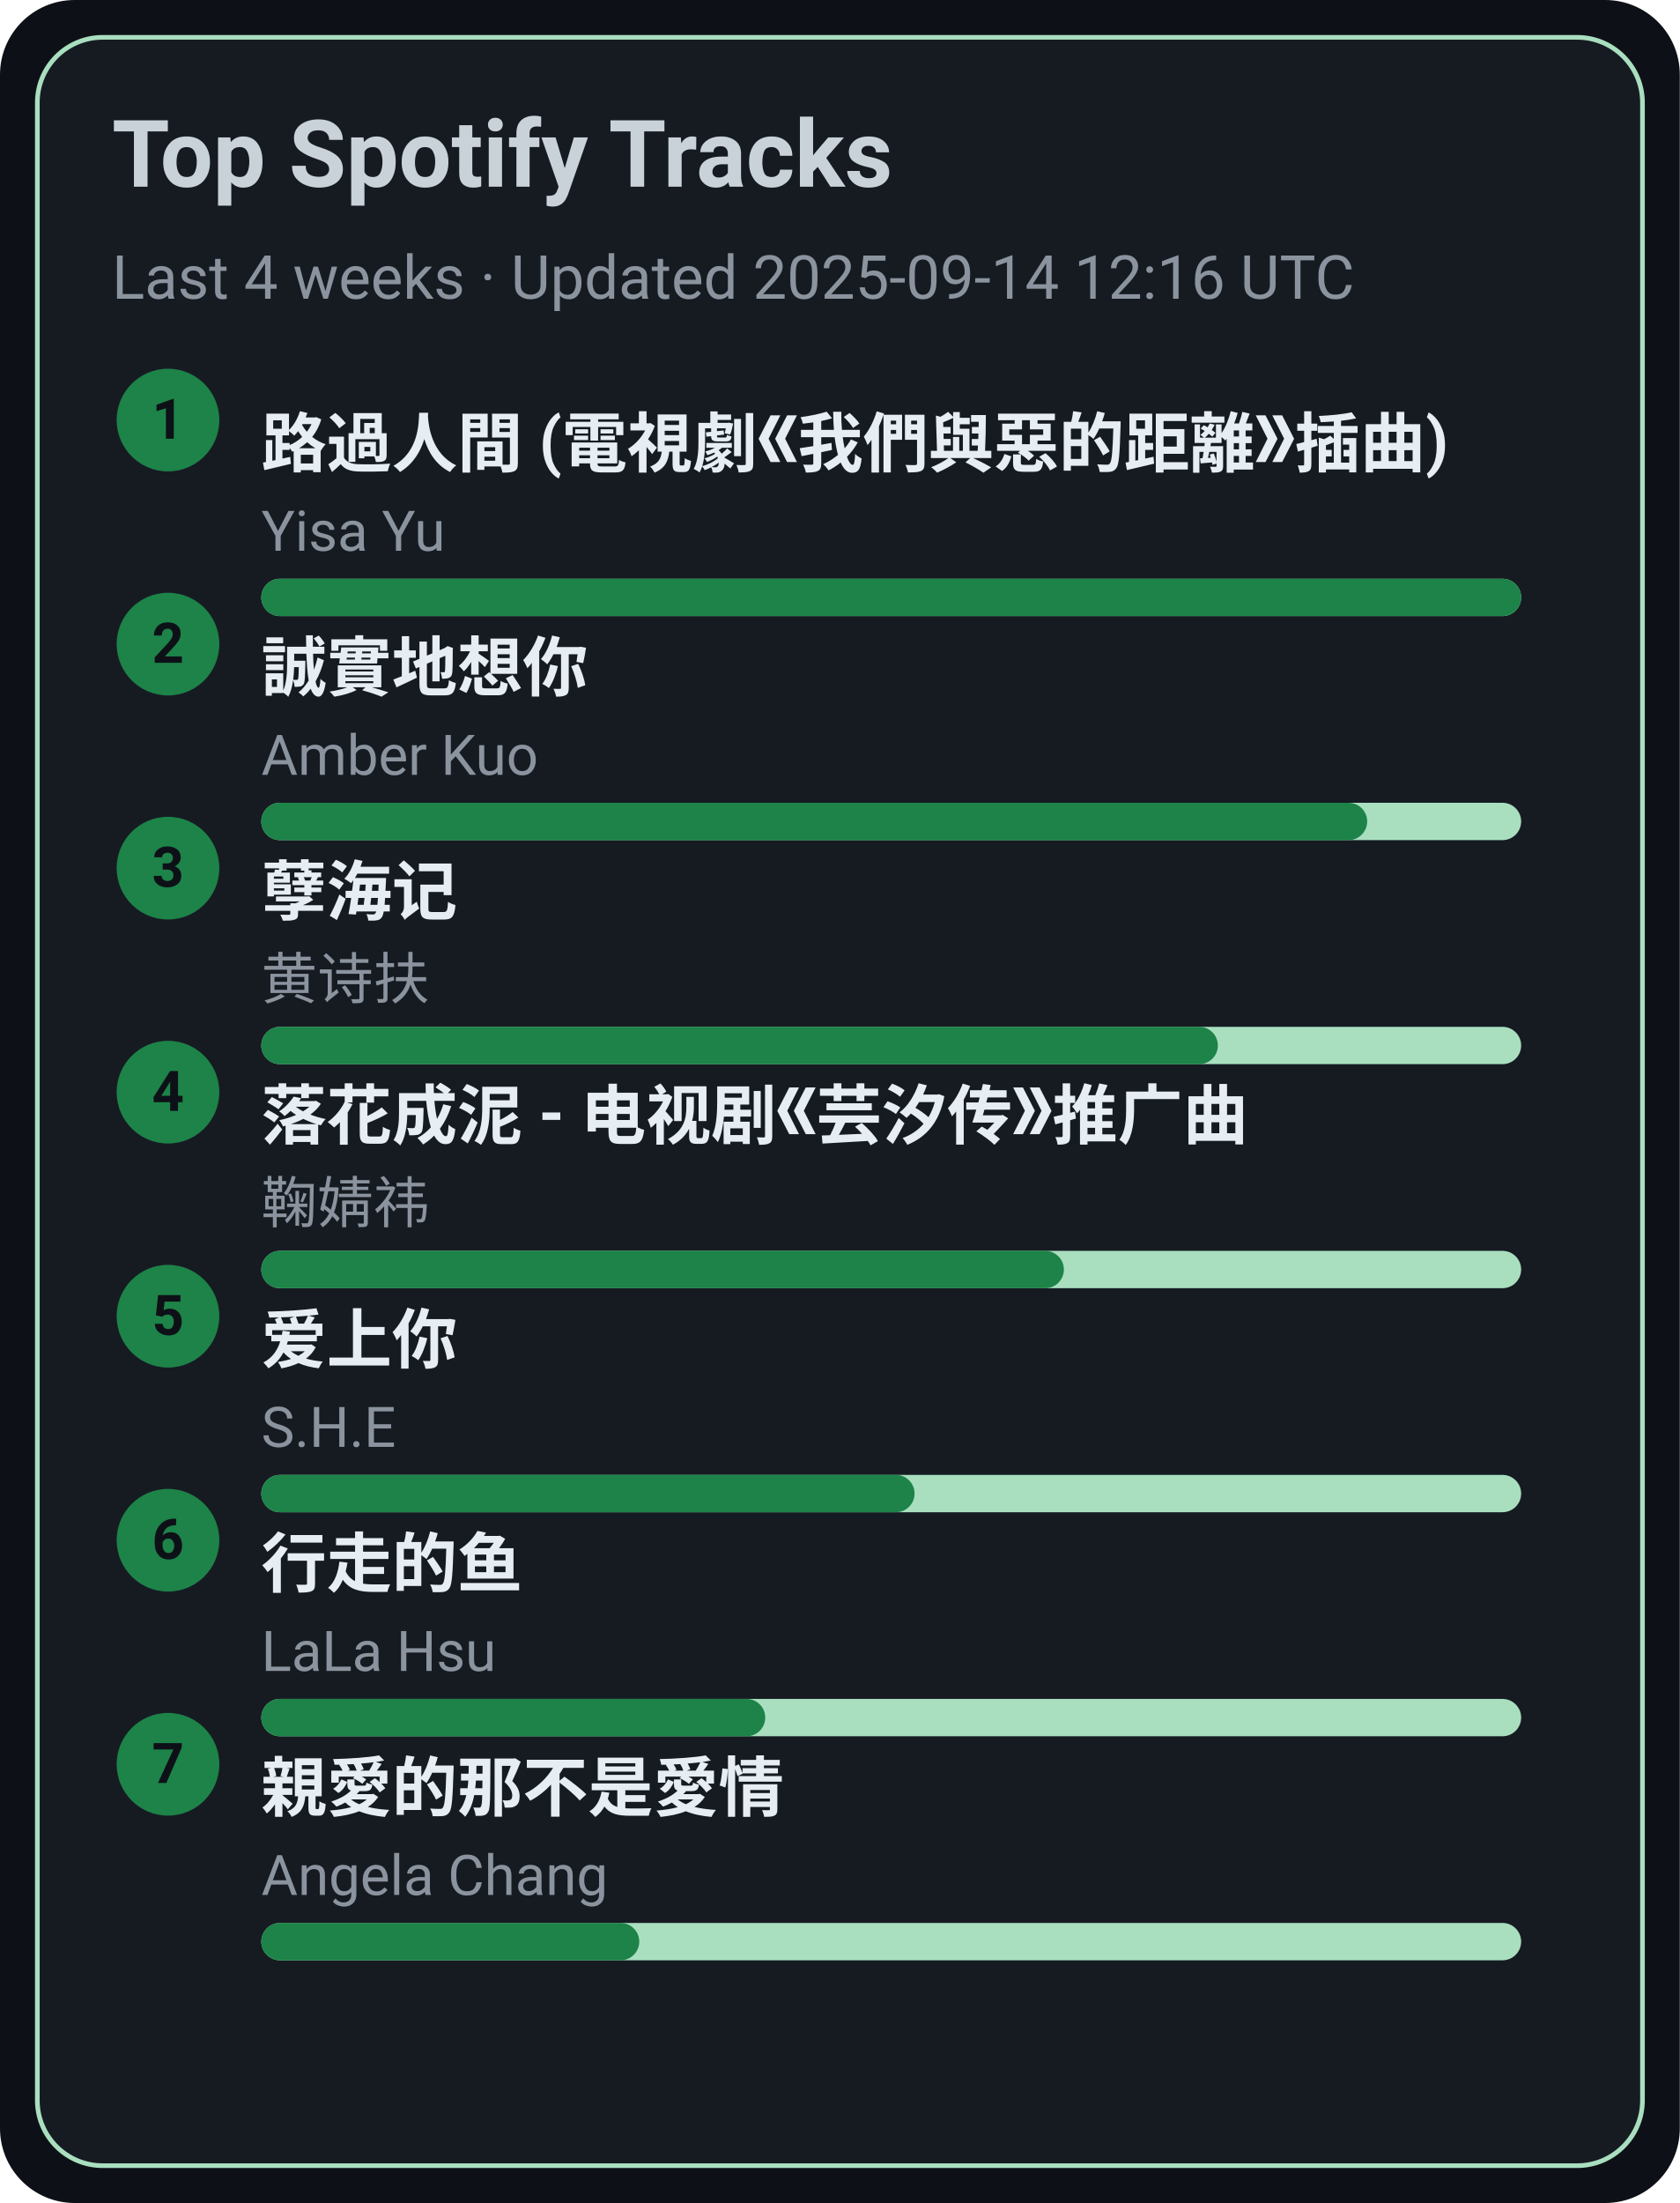
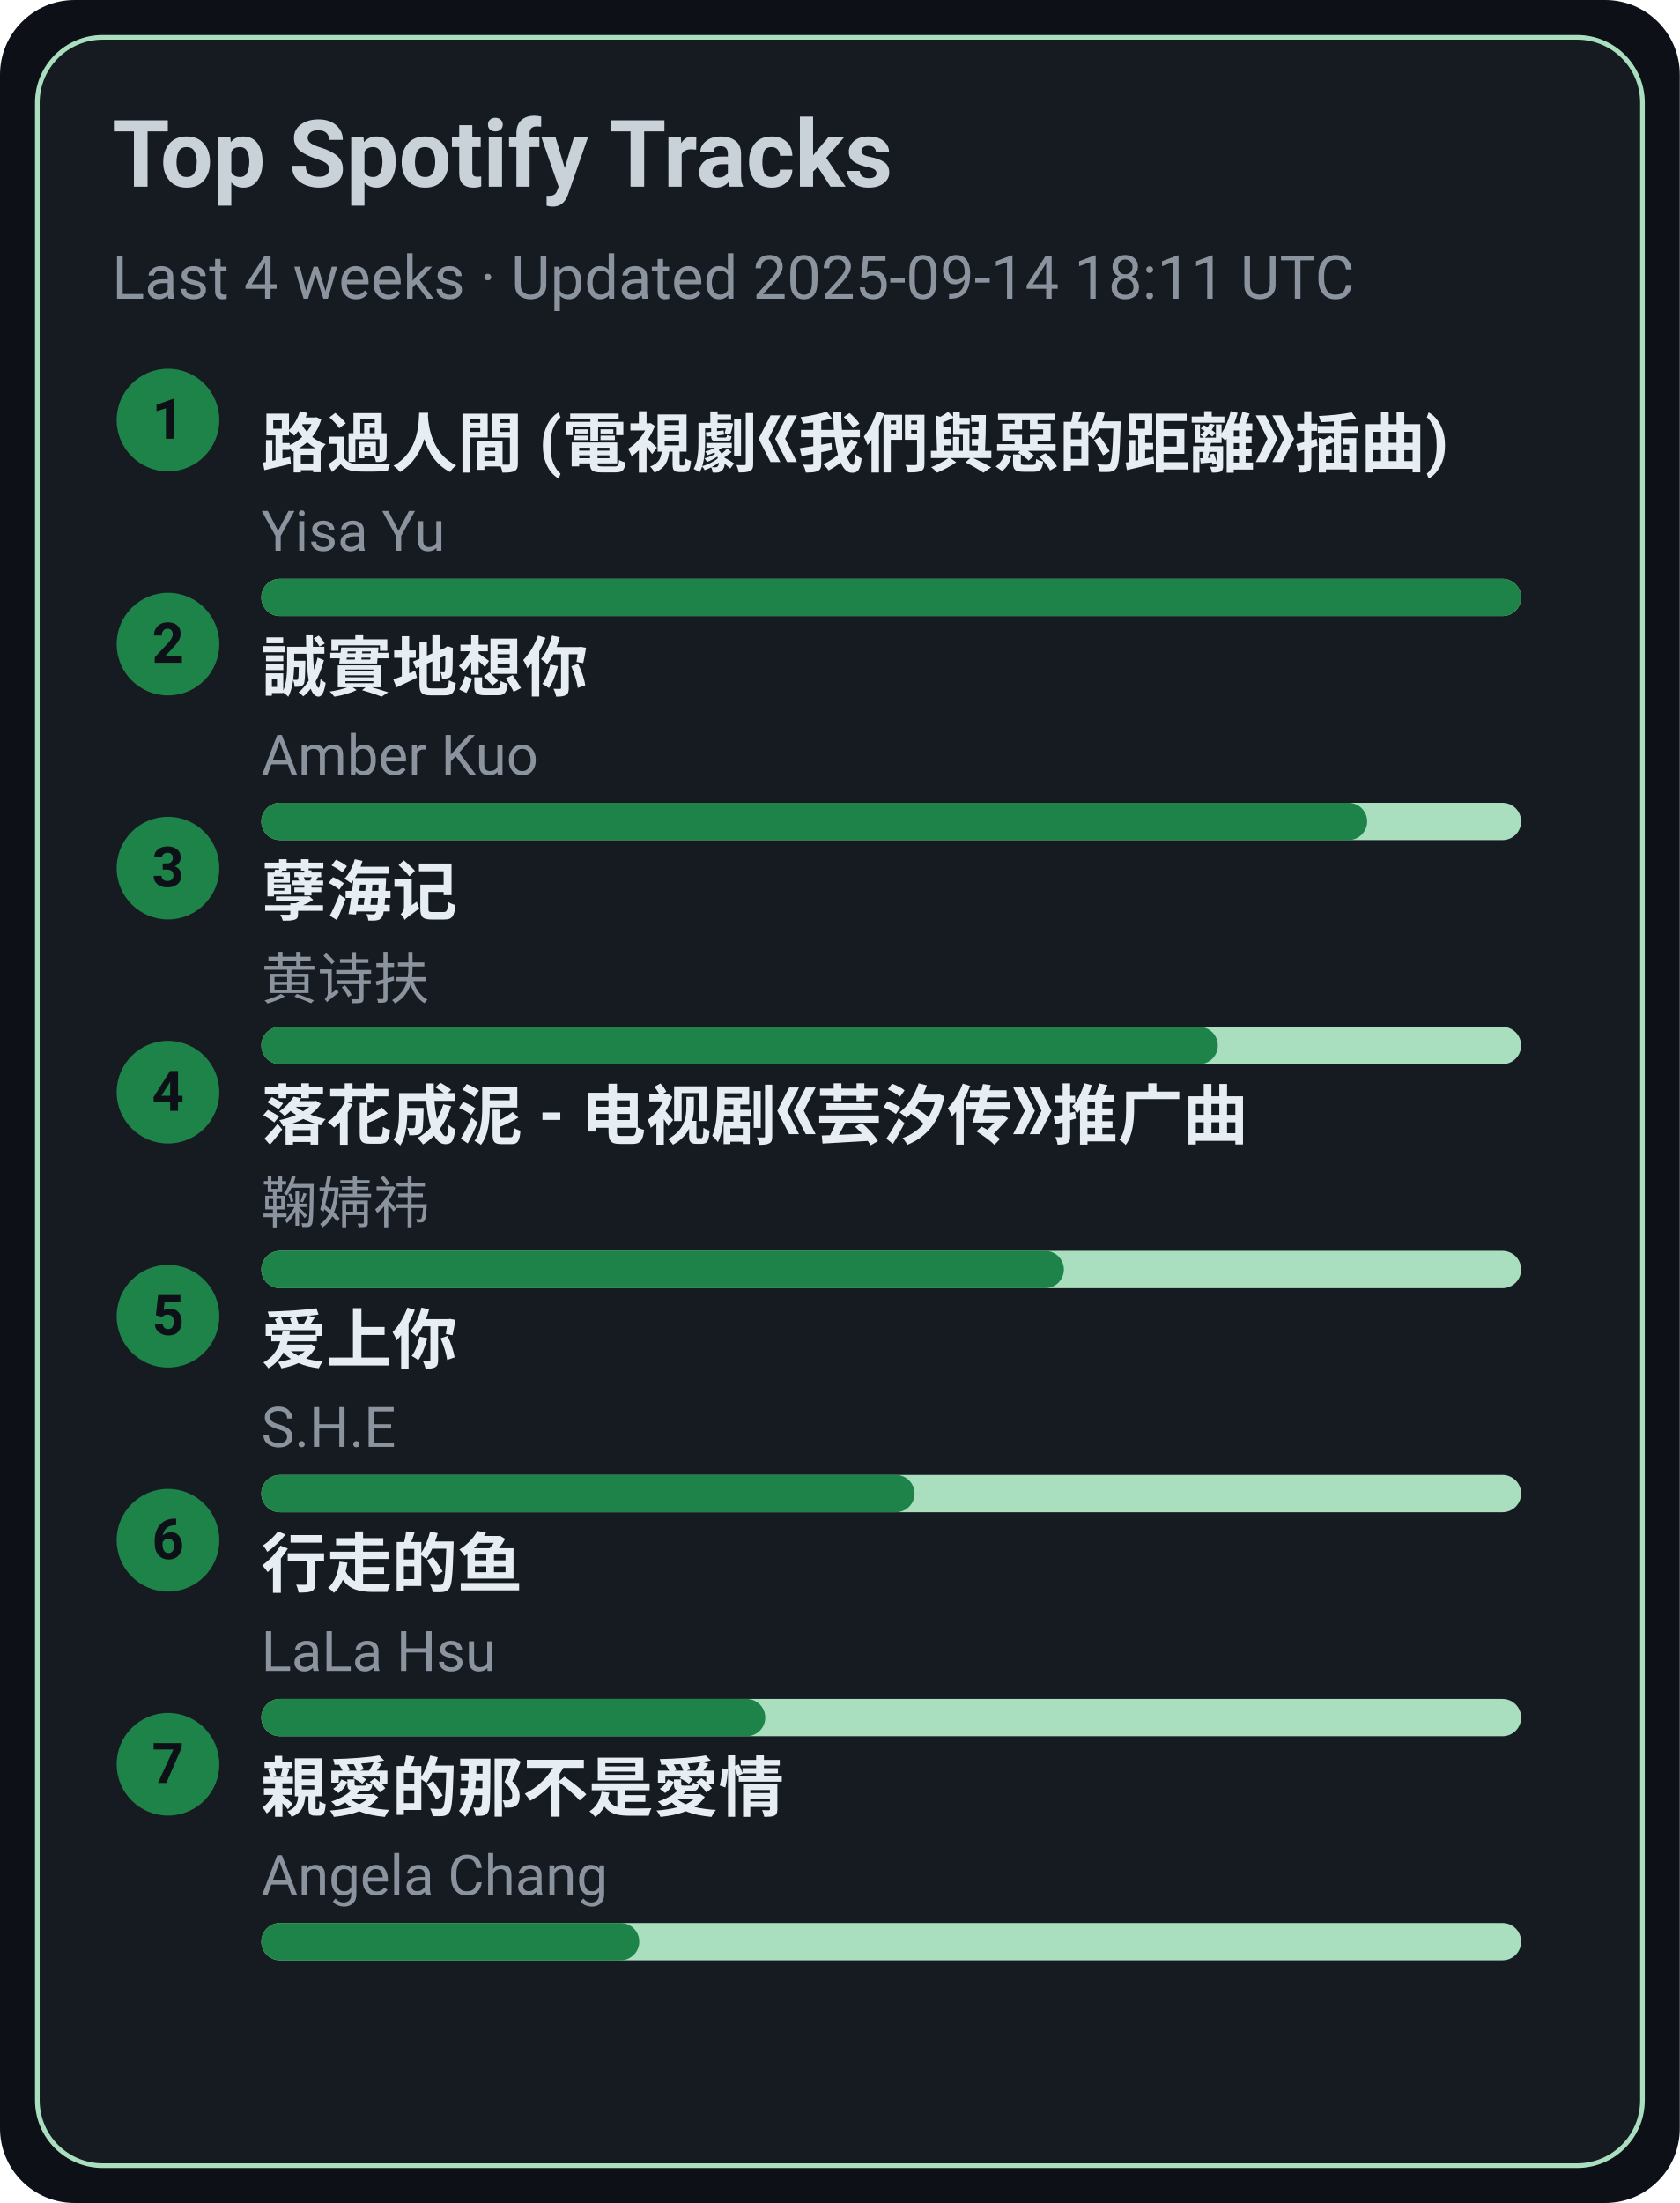
<svg xmlns="http://www.w3.org/2000/svg" width="360" height="472" viewBox="0 0 360 472">
  <style>text{font-family:-apple-system,BlinkMacSystemFont,Segoe UI,Roboto,Ubuntu,Helvetica Neue,Arial,Noto Sans,sans-serif}</style>
  <rect width="360" height="472" rx="16" fill="#0d1117" />
  <rect x="8" y="8" width="344" height="456" rx="14" fill="#161b22" stroke="#A9DFBF" />
  <text x="24" y="40" font-size="20" fill="#c9d1d9" font-weight="600">Top Spotify Tracks</text>
-   <text x="24" y="64" font-size="13" fill="#8b949e">Last 4 weeks · Updated 2025-09-14 12:16 UTC</text>
+   <text x="24" y="64" font-size="13" fill="#8b949e">Last 4 weeks · Updated 2025-09-14 18:11 UTC</text>
  <circle cx="36" cy="90" r="11" fill="#1D8348" />
  <text x="36" y="94" text-anchor="middle" font-size="12" fill="#0d1117" font-weight="700">1</text>
  <a href="https://open.spotify.com/track/1ZSleGniKMWNrWvK5cGALO" target="_blank" rel="noopener noreferrer">
    <text x="56" y="100" font-size="14" fill="#e6edf3" font-weight="600">路過人間 (電視劇《我們與惡的距離》插曲)</text>
  </a>
  <text x="56" y="118" font-size="12" fill="#8b949e">Yisa Yu</text>
  <rect x="56" y="124" width="270" height="8" rx="4" fill="#A9DFBF" />
  <rect x="56" y="124" width="270" height="8" rx="4" fill="#1D8348" />
  <circle cx="36" cy="138" r="11" fill="#1D8348" />
  <text x="36" y="142" text-anchor="middle" font-size="12" fill="#0d1117" font-weight="700">2</text>
  <a href="https://open.spotify.com/track/1SPZzj8QzOwZoAGKXMGLGJ" target="_blank" rel="noopener noreferrer">
    <text x="56" y="148" font-size="14" fill="#e6edf3" font-weight="600">誠實地想你</text>
  </a>
  <text x="56" y="166" font-size="12" fill="#8b949e">Amber Kuo</text>
  <rect x="56" y="172" width="270" height="8" rx="4" fill="#A9DFBF" />
  <rect x="56" y="172" width="237" height="8" rx="4" fill="#1D8348" />
  <circle cx="36" cy="186" r="11" fill="#1D8348" />
  <text x="36" y="190" text-anchor="middle" font-size="12" fill="#0d1117" font-weight="700">3</text>
  <a href="https://open.spotify.com/track/3eIovUMhirNN6btJbpzNqD" target="_blank" rel="noopener noreferrer">
    <text x="56" y="196" font-size="14" fill="#e6edf3" font-weight="600">孽海记</text>
  </a>
  <text x="56" y="214" font-size="12" fill="#8b949e">黄诗扶</text>
  <rect x="56" y="220" width="270" height="8" rx="4" fill="#A9DFBF" />
  <rect x="56" y="220" width="205" height="8" rx="4" fill="#1D8348" />
  <circle cx="36" cy="234" r="11" fill="#1D8348" />
  <text x="36" y="238" text-anchor="middle" font-size="12" fill="#0d1117" font-weight="700">4</text>
  <a href="https://open.spotify.com/track/3kOZsJz3crGIWWHeoCNa0O" target="_blank" rel="noopener noreferrer">
    <text x="56" y="244" font-size="14" fill="#e6edf3" font-weight="600">落花成泥 - 电视剧《芸汐传》推广曲</text>
  </a>
  <text x="56" y="262" font-size="12" fill="#8b949e">鞠婧祎</text>
  <rect x="56" y="268" width="270" height="8" rx="4" fill="#A9DFBF" />
  <rect x="56" y="268" width="172" height="8" rx="4" fill="#1D8348" />
  <circle cx="36" cy="282" r="11" fill="#1D8348" />
  <text x="36" y="286" text-anchor="middle" font-size="12" fill="#0d1117" font-weight="700">5</text>
  <a href="https://open.spotify.com/track/4hcNpo1rtbzyNswsM5byTf" target="_blank" rel="noopener noreferrer">
    <text x="56" y="292" font-size="14" fill="#e6edf3" font-weight="600">爱上你</text>
  </a>
  <text x="56" y="310" font-size="12" fill="#8b949e">S.H.E</text>
  <rect x="56" y="316" width="270" height="8" rx="4" fill="#A9DFBF" />
  <rect x="56" y="316" width="140" height="8" rx="4" fill="#1D8348" />
  <circle cx="36" cy="330" r="11" fill="#1D8348" />
  <text x="36" y="334" text-anchor="middle" font-size="12" fill="#0d1117" font-weight="700">6</text>
  <a href="https://open.spotify.com/track/5tGyQ1cWTaHBfZSHWr8AZb" target="_blank" rel="noopener noreferrer">
    <text x="56" y="340" font-size="14" fill="#e6edf3" font-weight="600">行走的鱼</text>
  </a>
  <text x="56" y="358" font-size="12" fill="#8b949e">LaLa Hsu</text>
  <rect x="56" y="364" width="270" height="8" rx="4" fill="#A9DFBF" />
  <rect x="56" y="364" width="108" height="8" rx="4" fill="#1D8348" />
  <circle cx="36" cy="378" r="11" fill="#1D8348" />
  <text x="36" y="382" text-anchor="middle" font-size="12" fill="#0d1117" font-weight="700">7</text>
  <a href="https://open.spotify.com/track/1MAv2SJPGVVDHyFlhflmYR" target="_blank" rel="noopener noreferrer">
    <text x="56" y="388" font-size="14" fill="#e6edf3" font-weight="600">親愛的那不是愛情</text>
  </a>
  <text x="56" y="406" font-size="12" fill="#8b949e">Angela Chang</text>
  <rect x="56" y="412" width="270" height="8" rx="4" fill="#A9DFBF" />
  <rect x="56" y="412" width="81" height="8" rx="4" fill="#1D8348" />
</svg>
